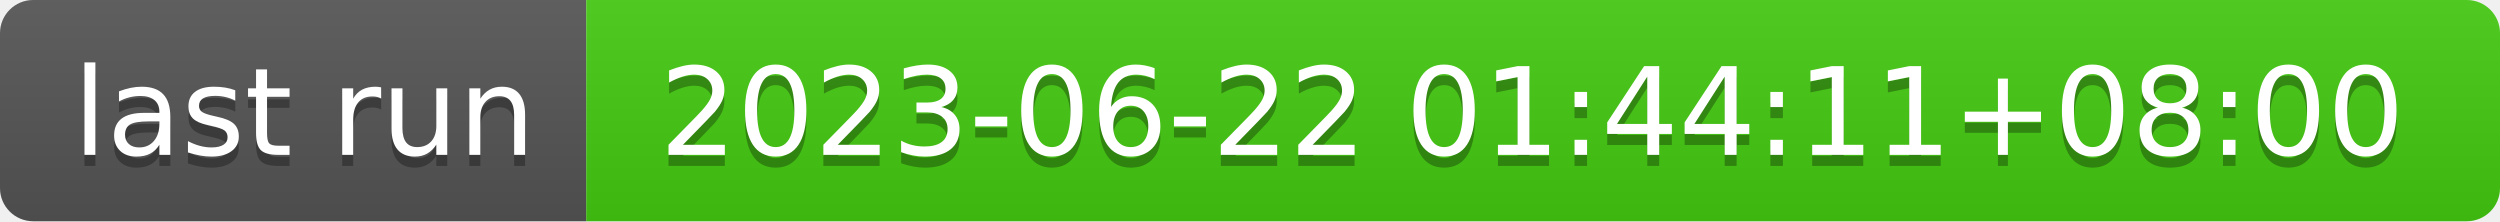
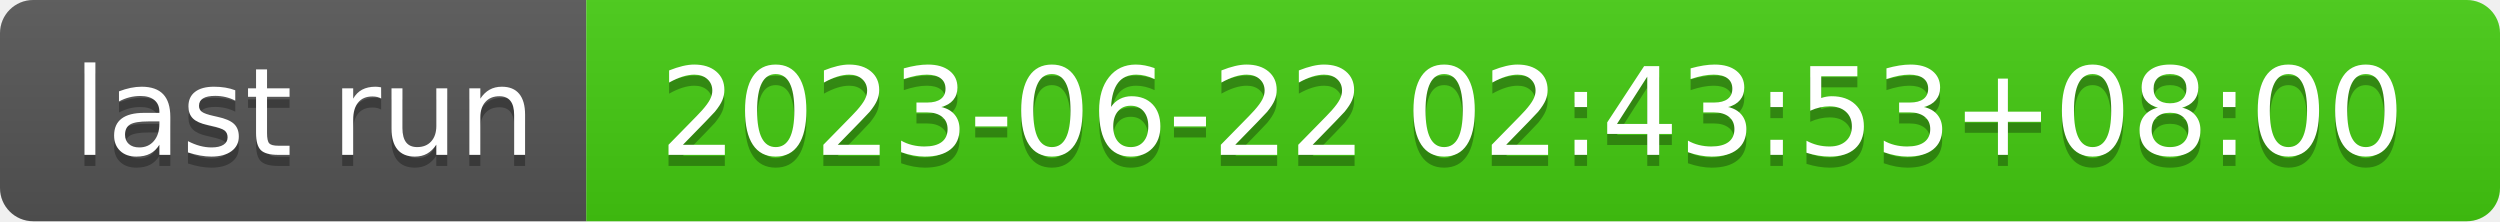
- <svg xmlns="http://www.w3.org/2000/svg" width="226" height="20" role="img" aria-label="last run: 2023-06-22 01:44:11+08:00">
+ <svg xmlns="http://www.w3.org/2000/svg" width="226" height="20" role="img" aria-label="last run: 2023-06-22 02:43:53+08:00">
  <linearGradient id="s" x2="0" y2="100%">
    <stop offset="0" stop-color="#bbb" stop-opacity=".1" />
    <stop offset="1" stop-opacity=".1" />
  </linearGradient>
  <clipPath id="r">
    <rect width="226" height="20" rx="3" fill="#fff" />
  </clipPath>
  <g clip-path="url(#r)">
    <rect width="53" height="20" fill="#555" />
    <rect x="53" width="173" height="20" fill="#4c1" />
    <rect width="226" height="20" fill="url(#s)" />
  </g>
  <g fill="#fff" text-anchor="middle" font-family="Verdana,Geneva,DejaVu Sans,sans-serif" text-rendering="geometricPrecision" font-size="110">
    <text aria-hidden="true" x="275" y="150" fill="#010101" fill-opacity=".3" transform="scale(.1)" textLength="430">last run</text>
    <text x="275" y="140" transform="scale(.1)" fill="#fff" textLength="430">last run</text>
-     <text aria-hidden="true" x="1385" y="150" fill="#010101" fill-opacity=".3" transform="scale(.1)" textLength="1630">2023-06-22 01:44:11+08:00</text>
-     <text x="1385" y="140" transform="scale(.1)" fill="#fff" textLength="1630">2023-06-22 01:44:11+08:00</text>
+     <text aria-hidden="true" x="1385" y="150" fill="#010101" fill-opacity=".3" transform="scale(.1)" textLength="1630">2023-06-22 02:43:53+08:00</text>
+     <text x="1385" y="140" transform="scale(.1)" fill="#fff" textLength="1630">2023-06-22 02:43:53+08:00</text>
  </g>
</svg>
